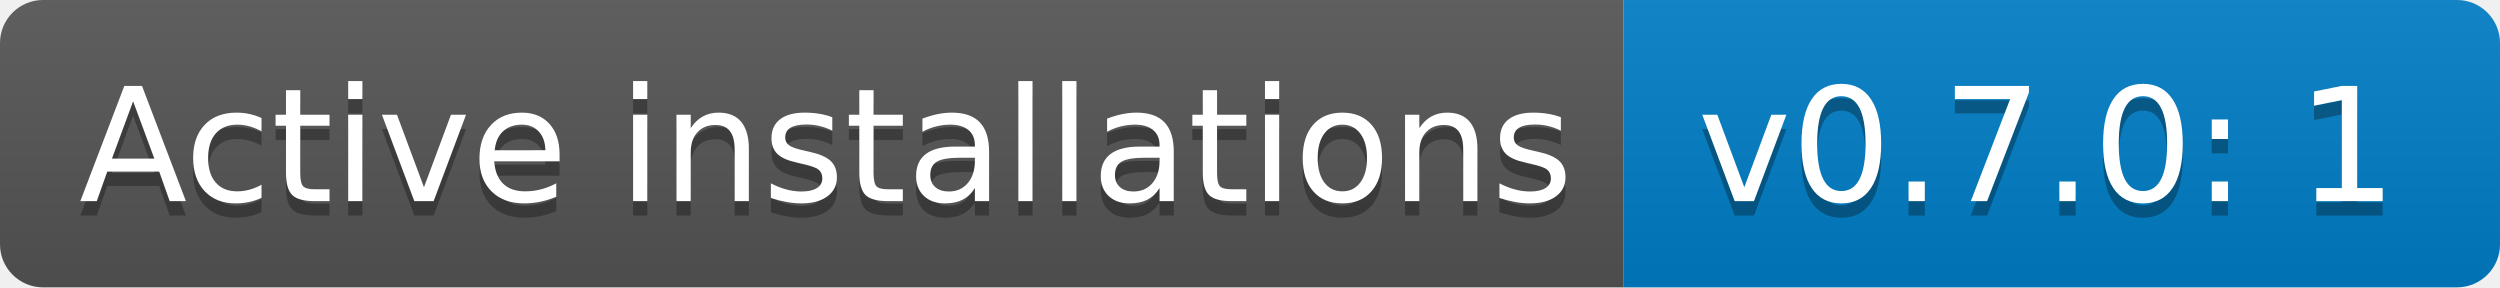
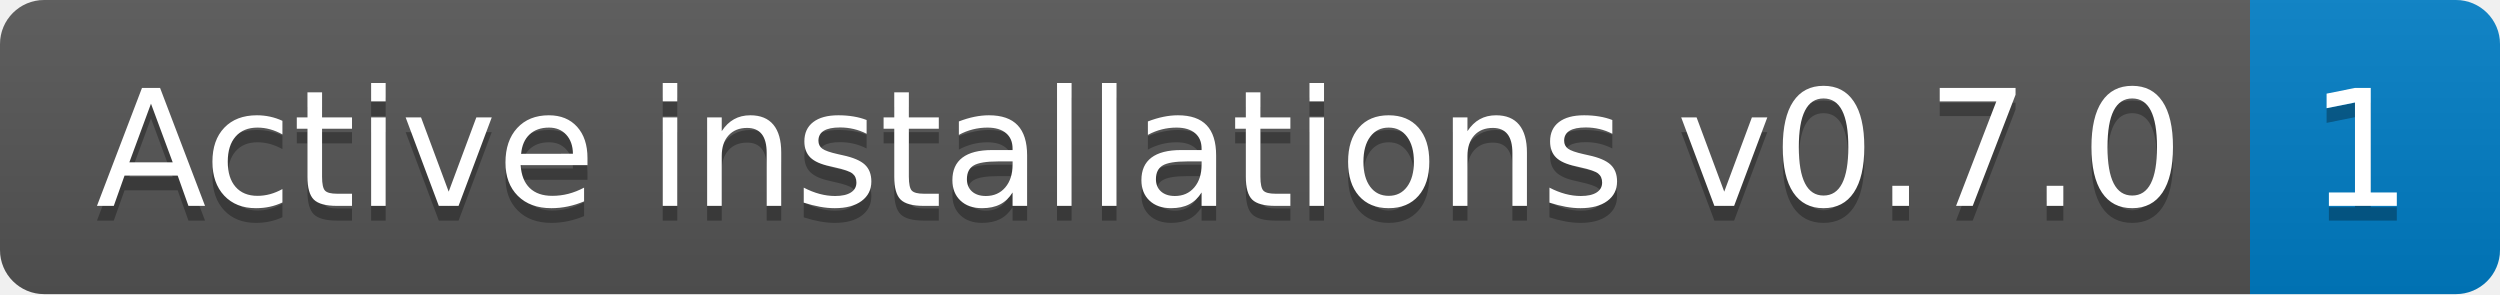
- <svg xmlns="http://www.w3.org/2000/svg" width="174" height="20" role="img" aria-label="Active installations: v0.7.0: 1">
+ <svg xmlns="http://www.w3.org/2000/svg" width="170" height="20" role="img" aria-label="Active installations v0.7.0: 1">
  <linearGradient id="s" x2="0" y2="100%">
    <stop offset="0" stop-color="#bbb" stop-opacity=".1" />
    <stop offset="1" stop-opacity=".1" />
  </linearGradient>
  <clipPath id="r">
-     <rect width="174" height="20" rx="3" fill="#fff" />
+     <rect width="170" height="20" rx="3" fill="#fff" />
  </clipPath>
  <g clip-path="url(#r)">
-     <rect width="113" height="20" fill="#555" />
-     <rect x="113" width="61" height="20" fill="#007ec6" />
-     <rect width="174" height="20" fill="url(#s)" />
+     <rect width="153" height="20" fill="#555" />
+     <rect x="153" width="17" height="20" fill="#007ec6" />
+     <rect width="170" height="20" fill="url(#s)" />
  </g>
  <g fill="#fff" text-anchor="middle" font-family="Verdana,Geneva,DejaVu Sans,sans-serif" text-rendering="geometricPrecision" font-size="110">
-     <text aria-hidden="true" x="575" y="150" fill="#010101" fill-opacity=".3" transform="scale(.1)" textLength="1030">Active installations</text>
-     <text x="575" y="140" transform="scale(.1)" fill="#fff" textLength="1030">Active installations</text>
-     <text aria-hidden="true" x="1425" y="150" fill="#010101" fill-opacity=".3" transform="scale(.1)" textLength="510">v0.7.0: 1</text>
-     <text x="1425" y="140" transform="scale(.1)" fill="#fff" textLength="510">v0.7.0: 1</text>
+     <text aria-hidden="true" x="775" y="150" fill="#010101" fill-opacity=".3" transform="scale(.1)" textLength="1430">Active installations v0.7.0</text>
+     <text x="775" y="140" transform="scale(.1)" fill="#fff" textLength="1430">Active installations v0.7.0</text>
+     <text aria-hidden="true" x="1605" y="150" fill="#010101" fill-opacity=".3" transform="scale(.1)" textLength="70">1</text>
+     <text x="1605" y="140" transform="scale(.1)" fill="#fff" textLength="70">1</text>
  </g>
</svg>
